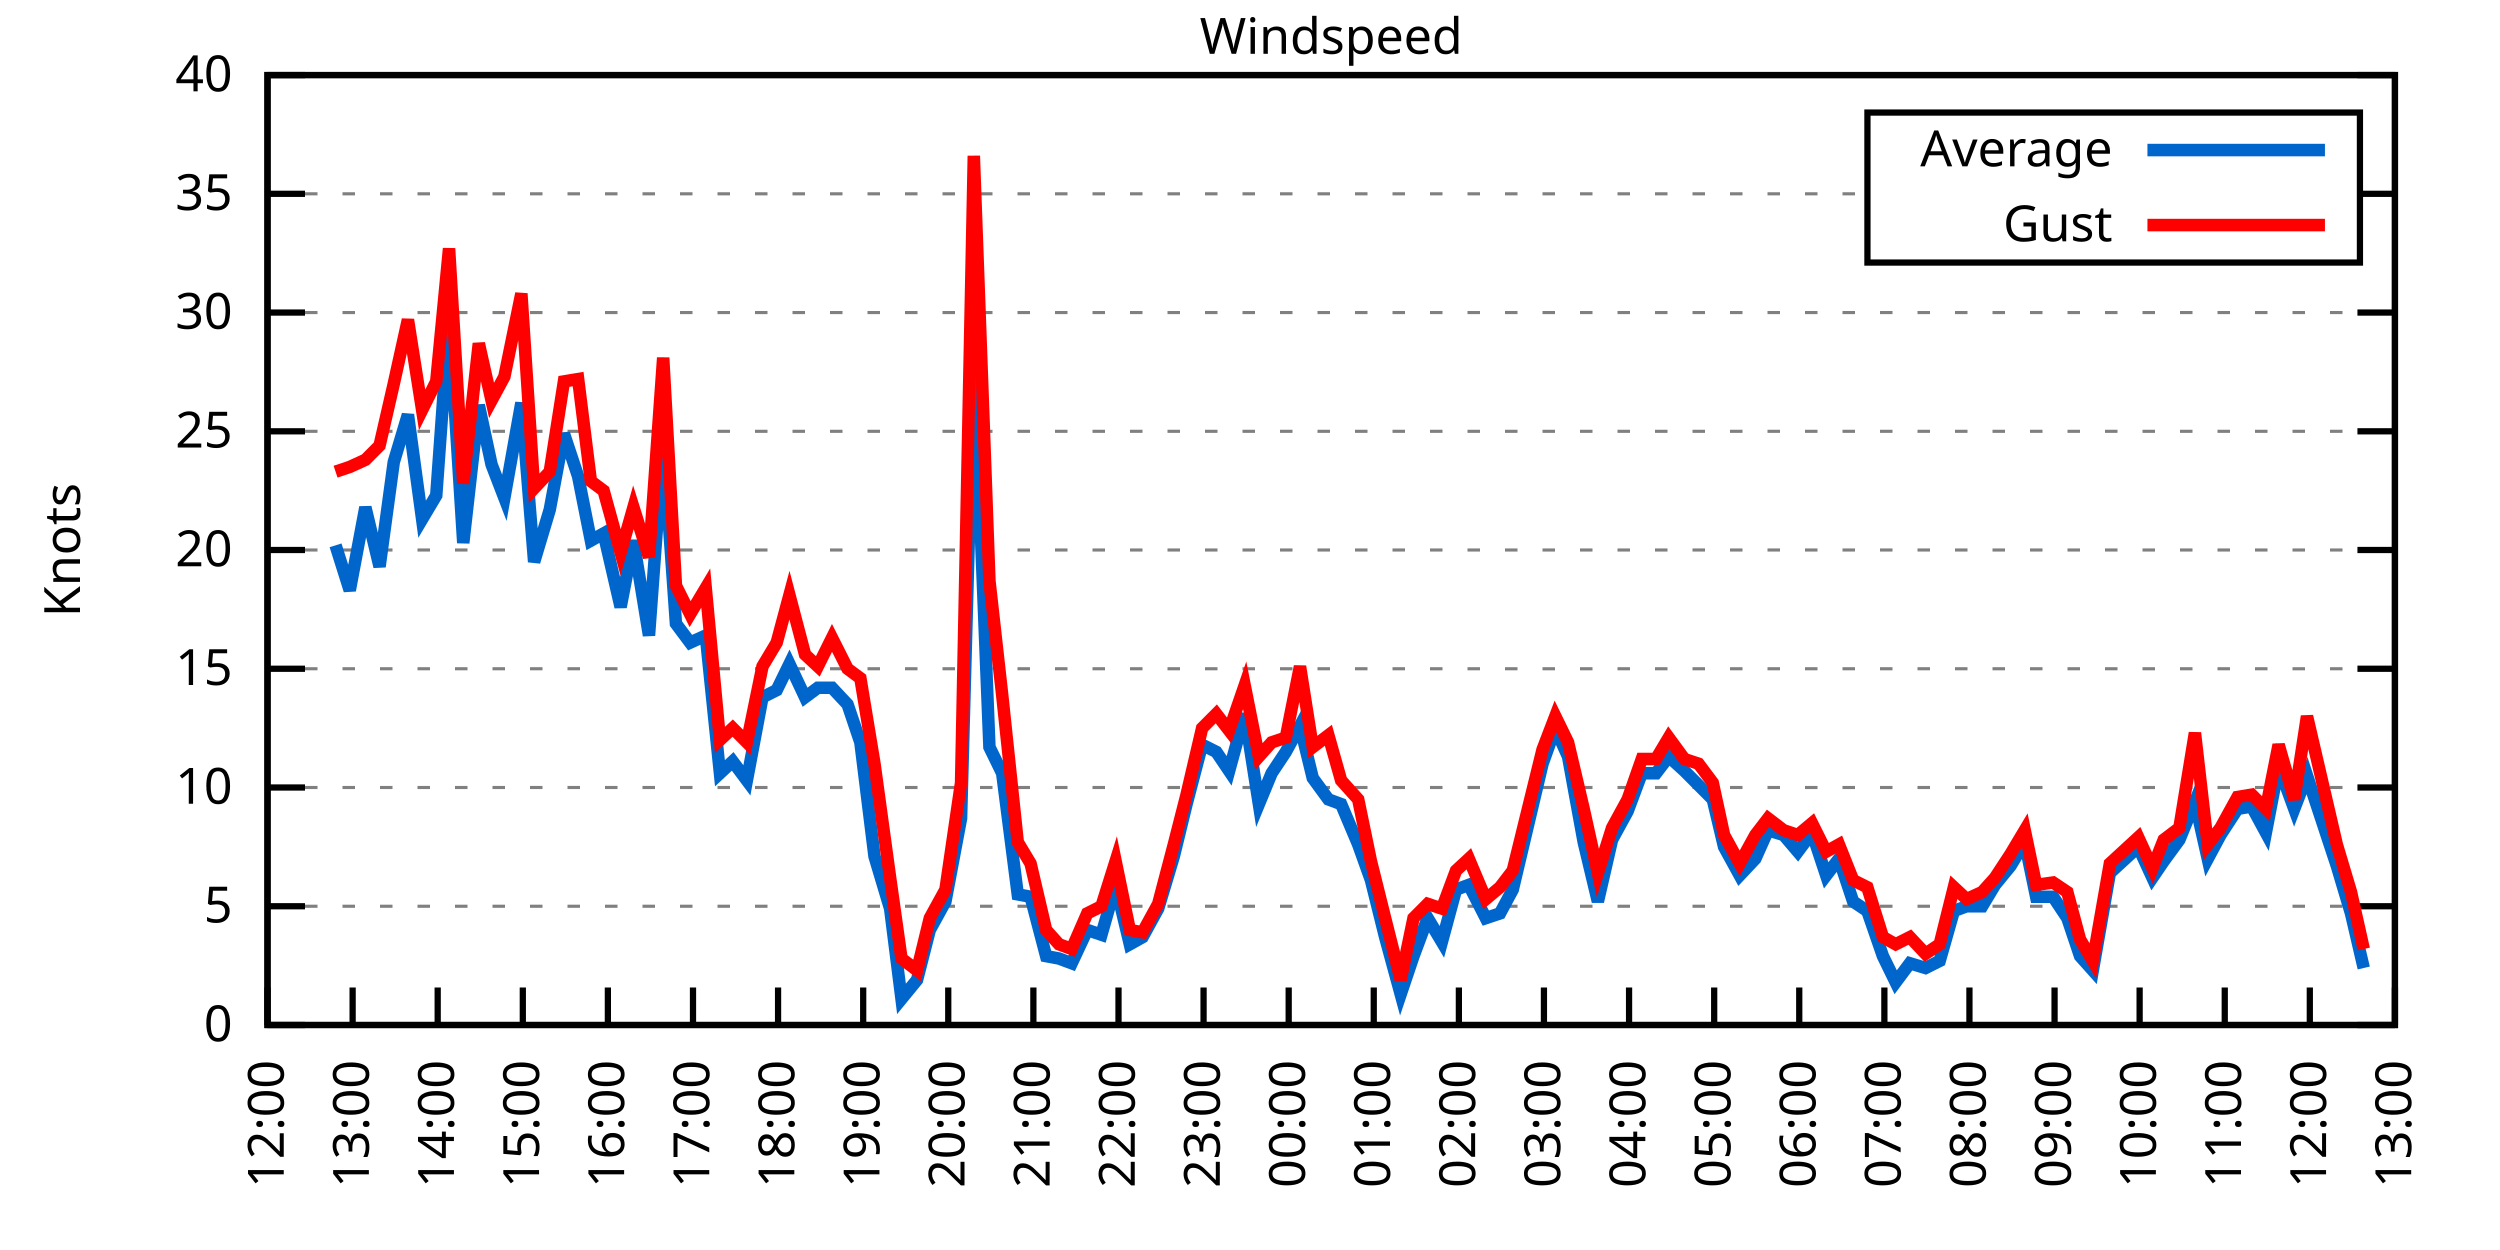
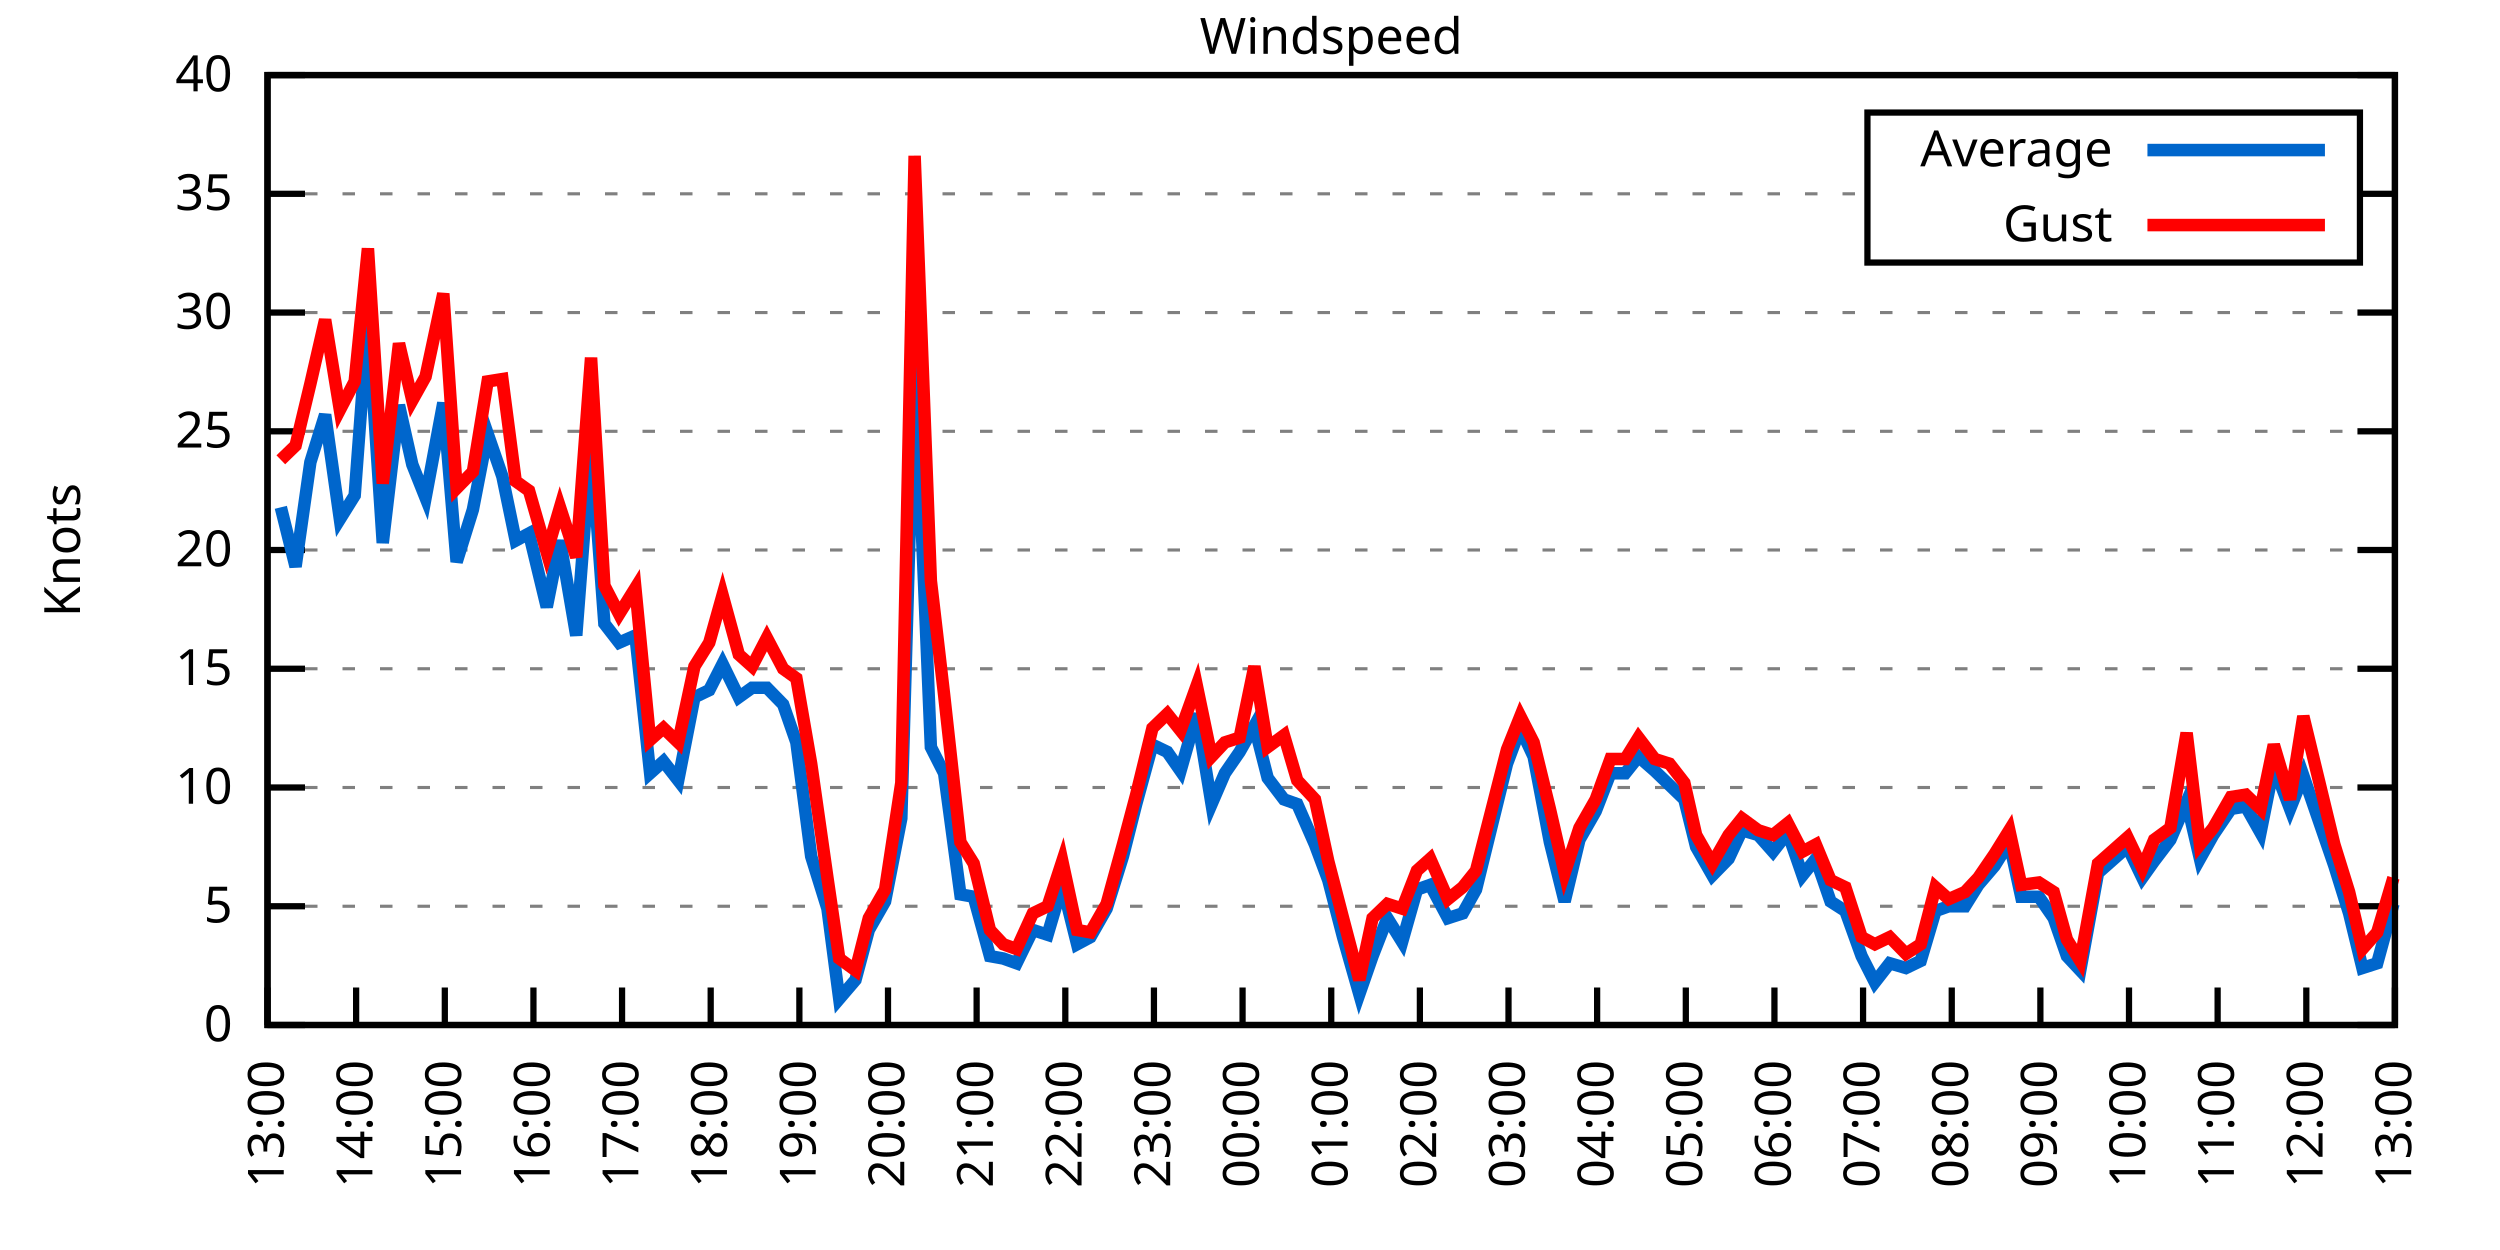
<svg xmlns="http://www.w3.org/2000/svg" xmlns:xlink="http://www.w3.org/1999/xlink" width="400" height="200" viewBox="0 0 400 200">
  <g id="gnuplot_canvas">
    <rect x="0" y="0" width="400" height="200" fill="none" />
    <defs>
      <circle id="gpDot" r="0.5" stroke-width="0.5" stroke="currentColor" />
      <path id="gpPt0" stroke-width="0.333" stroke="currentColor" d="M-1,0 h2 M0,-1 v2" />
      <path id="gpPt1" stroke-width="0.333" stroke="currentColor" d="M-1,-1 L1,1 M1,-1 L-1,1" />
      <path id="gpPt2" stroke-width="0.333" stroke="currentColor" d="M-1,0 L1,0 M0,-1 L0,1 M-1,-1 L1,1 M-1,1 L1,-1" />
      <rect id="gpPt3" stroke-width="0.333" stroke="currentColor" x="-1" y="-1" width="2" height="2" />
      <rect id="gpPt4" stroke-width="0.333" stroke="currentColor" fill="currentColor" x="-1" y="-1" width="2" height="2" />
      <circle id="gpPt5" stroke-width="0.333" stroke="currentColor" cx="0" cy="0" r="1" />
      <use xlink:href="#gpPt5" id="gpPt6" fill="currentColor" stroke="none" />
      <path id="gpPt7" stroke-width="0.333" stroke="currentColor" d="M0,-1.33 L-1.33,0.67 L1.33,0.67 z" />
      <use xlink:href="#gpPt7" id="gpPt8" fill="currentColor" stroke="none" />
      <use xlink:href="#gpPt7" id="gpPt9" stroke="currentColor" transform="rotate(180)" />
      <use xlink:href="#gpPt9" id="gpPt10" fill="currentColor" stroke="none" />
      <use xlink:href="#gpPt3" id="gpPt11" stroke="currentColor" transform="rotate(45)" />
      <use xlink:href="#gpPt11" id="gpPt12" fill="currentColor" stroke="none" />
      <path id="gpPt13" stroke-width="0.333" stroke="currentColor" d="M0,1.330 L1.265,0.411 L0.782,-1.067 L-0.782,-1.076 L-1.265,0.411 z" />
      <use xlink:href="#gpPt13" id="gpPt14" fill="currentColor" stroke="none" />
      <filter id="textbox" filterUnits="objectBoundingBox" x="0" y="0" height="1" width="1">
        <feFlood flood-color="white" flood-opacity="1" result="bgnd" />
        <feComposite in="SourceGraphic" in2="bgnd" operator="atop" />
      </filter>
      <filter id="greybox" filterUnits="objectBoundingBox" x="0" y="0" height="1" width="1">
        <feFlood flood-color="lightgrey" flood-opacity="1" result="grey" />
        <feComposite in="SourceGraphic" in2="grey" operator="atop" />
      </filter>
    </defs>
    <g fill="none" color="white" stroke="currentColor" stroke-width="1.00" stroke-linecap="butt" stroke-linejoin="miter">
</g>
    <g fill="none" color="black" stroke="currentColor" stroke-width="1.00" stroke-linecap="butt" stroke-linejoin="miter">
      <g stroke="none" shape-rendering="crispEdges">
        <polygon fill="rgb(255, 255, 255)" points="42.80,164.00 383.18,164.00 383.18,12.02 42.80,12.02 " />
      </g>
    </g>
    <g fill="none" color="black" stroke="currentColor" stroke-width="1.00" stroke-linecap="butt" stroke-linejoin="miter">
</g>
    <g fill="none" color="black" stroke="black" stroke-width="0.50" stroke-linecap="butt" stroke-linejoin="miter">
</g>
    <g fill="none" color="gray" stroke="currentColor" stroke-width="0.50" stroke-linecap="butt" stroke-linejoin="miter">
      <path stroke="gray" stroke-dasharray="2,4" class="gridline" d="M42.80,164.00 L383.19,164.00  " />
    </g>
    <g fill="none" color="gray" stroke="gray" stroke-width="1.00" stroke-linecap="butt" stroke-linejoin="miter">
</g>
    <g fill="none" color="black" stroke="currentColor" stroke-width="1.00" stroke-linecap="butt" stroke-linejoin="miter">
      <path stroke="black" d="M42.80,164.00 L48.80,164.00 M383.19,164.00 L377.19,164.00  " />
      <g transform="translate(37.20,166.60)" stroke="none" fill="black" font-family="Sans" font-size="8.00" text-anchor="end">
        <text>
          <tspan font-family="Sans"> 0</tspan>
        </text>
      </g>
    </g>
    <g fill="none" color="black" stroke="currentColor" stroke-width="1.00" stroke-linecap="butt" stroke-linejoin="miter">
</g>
    <g fill="none" color="black" stroke="black" stroke-width="0.50" stroke-linecap="butt" stroke-linejoin="miter">
</g>
    <g fill="none" color="gray" stroke="currentColor" stroke-width="0.50" stroke-linecap="butt" stroke-linejoin="miter">
      <path stroke="gray" stroke-dasharray="2,4" class="gridline" d="M42.80,145.00 L383.19,145.00  " />
    </g>
    <g fill="none" color="gray" stroke="gray" stroke-width="1.00" stroke-linecap="butt" stroke-linejoin="miter">
</g>
    <g fill="none" color="black" stroke="currentColor" stroke-width="1.00" stroke-linecap="butt" stroke-linejoin="miter">
      <path stroke="black" d="M42.80,145.00 L48.80,145.00 M383.19,145.00 L377.19,145.00  " />
      <g transform="translate(37.20,147.60)" stroke="none" fill="black" font-family="Sans" font-size="8.00" text-anchor="end">
        <text>
          <tspan font-family="Sans"> 5</tspan>
        </text>
      </g>
    </g>
    <g fill="none" color="black" stroke="currentColor" stroke-width="1.00" stroke-linecap="butt" stroke-linejoin="miter">
</g>
    <g fill="none" color="black" stroke="black" stroke-width="0.50" stroke-linecap="butt" stroke-linejoin="miter">
</g>
    <g fill="none" color="gray" stroke="currentColor" stroke-width="0.50" stroke-linecap="butt" stroke-linejoin="miter">
      <path stroke="gray" stroke-dasharray="2,4" class="gridline" d="M42.80,126.00 L383.19,126.00  " />
    </g>
    <g fill="none" color="gray" stroke="gray" stroke-width="1.00" stroke-linecap="butt" stroke-linejoin="miter">
</g>
    <g fill="none" color="black" stroke="currentColor" stroke-width="1.00" stroke-linecap="butt" stroke-linejoin="miter">
      <path stroke="black" d="M42.80,126.00 L48.80,126.00 M383.19,126.00 L377.19,126.00  " />
      <g transform="translate(37.20,128.60)" stroke="none" fill="black" font-family="Sans" font-size="8.00" text-anchor="end">
        <text>
          <tspan font-family="Sans"> 10</tspan>
        </text>
      </g>
    </g>
    <g fill="none" color="black" stroke="currentColor" stroke-width="1.00" stroke-linecap="butt" stroke-linejoin="miter">
</g>
    <g fill="none" color="black" stroke="black" stroke-width="0.50" stroke-linecap="butt" stroke-linejoin="miter">
</g>
    <g fill="none" color="gray" stroke="currentColor" stroke-width="0.50" stroke-linecap="butt" stroke-linejoin="miter">
      <path stroke="gray" stroke-dasharray="2,4" class="gridline" d="M42.80,107.00 L383.19,107.00  " />
    </g>
    <g fill="none" color="gray" stroke="gray" stroke-width="1.00" stroke-linecap="butt" stroke-linejoin="miter">
</g>
    <g fill="none" color="black" stroke="currentColor" stroke-width="1.00" stroke-linecap="butt" stroke-linejoin="miter">
      <path stroke="black" d="M42.80,107.00 L48.80,107.00 M383.19,107.00 L377.19,107.00  " />
      <g transform="translate(37.20,109.60)" stroke="none" fill="black" font-family="Sans" font-size="8.00" text-anchor="end">
        <text>
          <tspan font-family="Sans"> 15</tspan>
        </text>
      </g>
    </g>
    <g fill="none" color="black" stroke="currentColor" stroke-width="1.00" stroke-linecap="butt" stroke-linejoin="miter">
</g>
    <g fill="none" color="black" stroke="black" stroke-width="0.50" stroke-linecap="butt" stroke-linejoin="miter">
</g>
    <g fill="none" color="gray" stroke="currentColor" stroke-width="0.50" stroke-linecap="butt" stroke-linejoin="miter">
      <path stroke="gray" stroke-dasharray="2,4" class="gridline" d="M42.80,88.00 L383.19,88.00  " />
    </g>
    <g fill="none" color="gray" stroke="gray" stroke-width="1.00" stroke-linecap="butt" stroke-linejoin="miter">
</g>
    <g fill="none" color="black" stroke="currentColor" stroke-width="1.00" stroke-linecap="butt" stroke-linejoin="miter">
      <path stroke="black" d="M42.80,88.00 L48.80,88.00 M383.19,88.00 L377.19,88.00  " />
      <g transform="translate(37.20,90.60)" stroke="none" fill="black" font-family="Sans" font-size="8.00" text-anchor="end">
        <text>
          <tspan font-family="Sans"> 20</tspan>
        </text>
      </g>
    </g>
    <g fill="none" color="black" stroke="currentColor" stroke-width="1.00" stroke-linecap="butt" stroke-linejoin="miter">
</g>
    <g fill="none" color="black" stroke="black" stroke-width="0.50" stroke-linecap="butt" stroke-linejoin="miter">
</g>
    <g fill="none" color="gray" stroke="currentColor" stroke-width="0.50" stroke-linecap="butt" stroke-linejoin="miter">
      <path stroke="gray" stroke-dasharray="2,4" class="gridline" d="M42.80,69.01 L383.19,69.01  " />
    </g>
    <g fill="none" color="gray" stroke="gray" stroke-width="1.00" stroke-linecap="butt" stroke-linejoin="miter">
</g>
    <g fill="none" color="black" stroke="currentColor" stroke-width="1.00" stroke-linecap="butt" stroke-linejoin="miter">
      <path stroke="black" d="M42.80,69.01 L48.80,69.01 M383.19,69.01 L377.19,69.01  " />
      <g transform="translate(37.20,71.61)" stroke="none" fill="black" font-family="Sans" font-size="8.00" text-anchor="end">
        <text>
          <tspan font-family="Sans"> 25</tspan>
        </text>
      </g>
    </g>
    <g fill="none" color="black" stroke="currentColor" stroke-width="1.00" stroke-linecap="butt" stroke-linejoin="miter">
</g>
    <g fill="none" color="black" stroke="black" stroke-width="0.50" stroke-linecap="butt" stroke-linejoin="miter">
</g>
    <g fill="none" color="gray" stroke="currentColor" stroke-width="0.50" stroke-linecap="butt" stroke-linejoin="miter">
      <path stroke="gray" stroke-dasharray="2,4" class="gridline" d="M42.80,50.01 L383.19,50.01  " />
    </g>
    <g fill="none" color="gray" stroke="gray" stroke-width="1.00" stroke-linecap="butt" stroke-linejoin="miter">
</g>
    <g fill="none" color="black" stroke="currentColor" stroke-width="1.00" stroke-linecap="butt" stroke-linejoin="miter">
      <path stroke="black" d="M42.80,50.01 L48.80,50.01 M383.19,50.01 L377.19,50.01  " />
      <g transform="translate(37.20,52.61)" stroke="none" fill="black" font-family="Sans" font-size="8.00" text-anchor="end">
        <text>
          <tspan font-family="Sans"> 30</tspan>
        </text>
      </g>
    </g>
    <g fill="none" color="black" stroke="currentColor" stroke-width="1.00" stroke-linecap="butt" stroke-linejoin="miter">
</g>
    <g fill="none" color="black" stroke="black" stroke-width="0.50" stroke-linecap="butt" stroke-linejoin="miter">
</g>
    <g fill="none" color="gray" stroke="currentColor" stroke-width="0.50" stroke-linecap="butt" stroke-linejoin="miter">
      <path stroke="gray" stroke-dasharray="2,4" class="gridline" d="M42.80,31.01 L298.79,31.01 M377.59,31.01 L383.19,31.01  " />
    </g>
    <g fill="none" color="gray" stroke="gray" stroke-width="1.00" stroke-linecap="butt" stroke-linejoin="miter">
</g>
    <g fill="none" color="black" stroke="currentColor" stroke-width="1.00" stroke-linecap="butt" stroke-linejoin="miter">
      <path stroke="black" d="M42.80,31.01 L48.80,31.01 M383.19,31.01 L377.19,31.01  " />
      <g transform="translate(37.20,33.61)" stroke="none" fill="black" font-family="Sans" font-size="8.00" text-anchor="end">
        <text>
          <tspan font-family="Sans"> 35</tspan>
        </text>
      </g>
    </g>
    <g fill="none" color="black" stroke="currentColor" stroke-width="1.00" stroke-linecap="butt" stroke-linejoin="miter">
</g>
    <g fill="none" color="black" stroke="black" stroke-width="0.50" stroke-linecap="butt" stroke-linejoin="miter">
</g>
    <g fill="none" color="gray" stroke="currentColor" stroke-width="0.50" stroke-linecap="butt" stroke-linejoin="miter">
      <path stroke="gray" stroke-dasharray="2,4" class="gridline" d="M42.80,12.01 L383.19,12.01  " />
    </g>
    <g fill="none" color="gray" stroke="gray" stroke-width="1.00" stroke-linecap="butt" stroke-linejoin="miter">
</g>
    <g fill="none" color="black" stroke="currentColor" stroke-width="1.00" stroke-linecap="butt" stroke-linejoin="miter">
      <path stroke="black" d="M42.80,12.01 L48.80,12.01 M383.19,12.01 L377.19,12.01  " />
      <g transform="translate(37.20,14.61)" stroke="none" fill="black" font-family="Sans" font-size="8.00" text-anchor="end">
        <text>
          <tspan font-family="Sans"> 40</tspan>
        </text>
      </g>
    </g>
    <g fill="none" color="black" stroke="currentColor" stroke-width="1.00" stroke-linecap="butt" stroke-linejoin="miter">
      <path stroke="black" d="M42.80,164.00 L42.80,158.00  " />
      <g transform="translate(45.40,169.60) rotate(270.00)" stroke="none" fill="black" font-family="Sans" font-size="8.00" text-anchor="end">
        <text>
-           <tspan font-family="Sans">12:00</tspan>
-         </text>
-       </g>
-     </g>
-     <g fill="none" color="black" stroke="currentColor" stroke-width="1.00" stroke-linecap="butt" stroke-linejoin="miter">
-       <path stroke="black" d="M56.42,164.00 L56.42,158.00  " />
-       <g transform="translate(59.02,169.60) rotate(270.00)" stroke="none" fill="black" font-family="Sans" font-size="8.00" text-anchor="end">
-         <text>
          <tspan font-family="Sans">13:00</tspan>
        </text>
      </g>
    </g>
    <g fill="none" color="black" stroke="currentColor" stroke-width="1.00" stroke-linecap="butt" stroke-linejoin="miter">
-       <path stroke="black" d="M70.03,164.00 L70.03,158.00  " />
-       <g transform="translate(72.63,169.60) rotate(270.00)" stroke="none" fill="black" font-family="Sans" font-size="8.00" text-anchor="end">
+       <path stroke="black" d="M56.98,164.00 L56.98,158.00  " />
+       <g transform="translate(59.58,169.60) rotate(270.00)" stroke="none" fill="black" font-family="Sans" font-size="8.00" text-anchor="end">
        <text>
          <tspan font-family="Sans">14:00</tspan>
        </text>
      </g>
    </g>
    <g fill="none" color="black" stroke="currentColor" stroke-width="1.00" stroke-linecap="butt" stroke-linejoin="miter">
-       <path stroke="black" d="M83.65,164.00 L83.65,158.00  " />
-       <g transform="translate(86.25,169.60) rotate(270.00)" stroke="none" fill="black" font-family="Sans" font-size="8.00" text-anchor="end">
+       <path stroke="black" d="M71.17,164.00 L71.17,158.00  " />
+       <g transform="translate(73.77,169.60) rotate(270.00)" stroke="none" fill="black" font-family="Sans" font-size="8.00" text-anchor="end">
        <text>
          <tspan font-family="Sans">15:00</tspan>
        </text>
      </g>
    </g>
    <g fill="none" color="black" stroke="currentColor" stroke-width="1.00" stroke-linecap="butt" stroke-linejoin="miter">
-       <path stroke="black" d="M97.26,164.00 L97.26,158.00  " />
-       <g transform="translate(99.86,169.60) rotate(270.00)" stroke="none" fill="black" font-family="Sans" font-size="8.00" text-anchor="end">
+       <path stroke="black" d="M85.35,164.00 L85.35,158.00  " />
+       <g transform="translate(87.95,169.60) rotate(270.00)" stroke="none" fill="black" font-family="Sans" font-size="8.00" text-anchor="end">
        <text>
          <tspan font-family="Sans">16:00</tspan>
        </text>
      </g>
    </g>
    <g fill="none" color="black" stroke="currentColor" stroke-width="1.00" stroke-linecap="butt" stroke-linejoin="miter">
-       <path stroke="black" d="M110.88,164.00 L110.88,158.00  " />
-       <g transform="translate(113.48,169.60) rotate(270.00)" stroke="none" fill="black" font-family="Sans" font-size="8.00" text-anchor="end">
+       <path stroke="black" d="M99.53,164.00 L99.53,158.00  " />
+       <g transform="translate(102.13,169.60) rotate(270.00)" stroke="none" fill="black" font-family="Sans" font-size="8.00" text-anchor="end">
        <text>
          <tspan font-family="Sans">17:00</tspan>
        </text>
      </g>
    </g>
    <g fill="none" color="black" stroke="currentColor" stroke-width="1.00" stroke-linecap="butt" stroke-linejoin="miter">
-       <path stroke="black" d="M124.49,164.00 L124.49,158.00  " />
-       <g transform="translate(127.09,169.60) rotate(270.00)" stroke="none" fill="black" font-family="Sans" font-size="8.00" text-anchor="end">
+       <path stroke="black" d="M113.71,164.00 L113.71,158.00  " />
+       <g transform="translate(116.31,169.60) rotate(270.00)" stroke="none" fill="black" font-family="Sans" font-size="8.00" text-anchor="end">
        <text>
          <tspan font-family="Sans">18:00</tspan>
        </text>
      </g>
    </g>
    <g fill="none" color="black" stroke="currentColor" stroke-width="1.00" stroke-linecap="butt" stroke-linejoin="miter">
-       <path stroke="black" d="M138.11,164.00 L138.11,158.00  " />
-       <g transform="translate(140.71,169.60) rotate(270.00)" stroke="none" fill="black" font-family="Sans" font-size="8.00" text-anchor="end">
+       <path stroke="black" d="M127.90,164.00 L127.90,158.00  " />
+       <g transform="translate(130.50,169.60) rotate(270.00)" stroke="none" fill="black" font-family="Sans" font-size="8.00" text-anchor="end">
        <text>
          <tspan font-family="Sans">19:00</tspan>
        </text>
      </g>
    </g>
    <g fill="none" color="black" stroke="currentColor" stroke-width="1.00" stroke-linecap="butt" stroke-linejoin="miter">
-       <path stroke="black" d="M151.72,164.00 L151.72,158.00  " />
-       <g transform="translate(154.32,169.60) rotate(270.00)" stroke="none" fill="black" font-family="Sans" font-size="8.00" text-anchor="end">
+       <path stroke="black" d="M142.08,164.00 L142.08,158.00  " />
+       <g transform="translate(144.68,169.60) rotate(270.00)" stroke="none" fill="black" font-family="Sans" font-size="8.00" text-anchor="end">
        <text>
          <tspan font-family="Sans">20:00</tspan>
        </text>
      </g>
    </g>
    <g fill="none" color="black" stroke="currentColor" stroke-width="1.00" stroke-linecap="butt" stroke-linejoin="miter">
-       <path stroke="black" d="M165.34,164.00 L165.34,158.00  " />
-       <g transform="translate(167.94,169.60) rotate(270.00)" stroke="none" fill="black" font-family="Sans" font-size="8.00" text-anchor="end">
+       <path stroke="black" d="M156.26,164.00 L156.26,158.00  " />
+       <g transform="translate(158.86,169.60) rotate(270.00)" stroke="none" fill="black" font-family="Sans" font-size="8.00" text-anchor="end">
        <text>
          <tspan font-family="Sans">21:00</tspan>
        </text>
      </g>
    </g>
    <g fill="none" color="black" stroke="currentColor" stroke-width="1.00" stroke-linecap="butt" stroke-linejoin="miter">
-       <path stroke="black" d="M178.96,164.00 L178.96,158.00  " />
-       <g transform="translate(181.56,169.60) rotate(270.00)" stroke="none" fill="black" font-family="Sans" font-size="8.00" text-anchor="end">
+       <path stroke="black" d="M170.45,164.00 L170.45,158.00  " />
+       <g transform="translate(173.05,169.60) rotate(270.00)" stroke="none" fill="black" font-family="Sans" font-size="8.00" text-anchor="end">
        <text>
          <tspan font-family="Sans">22:00</tspan>
        </text>
      </g>
    </g>
    <g fill="none" color="black" stroke="currentColor" stroke-width="1.00" stroke-linecap="butt" stroke-linejoin="miter">
-       <path stroke="black" d="M192.57,164.00 L192.57,158.00  " />
-       <g transform="translate(195.17,169.60) rotate(270.00)" stroke="none" fill="black" font-family="Sans" font-size="8.00" text-anchor="end">
+       <path stroke="black" d="M184.63,164.00 L184.63,158.00  " />
+       <g transform="translate(187.23,169.60) rotate(270.00)" stroke="none" fill="black" font-family="Sans" font-size="8.00" text-anchor="end">
        <text>
          <tspan font-family="Sans">23:00</tspan>
        </text>
      </g>
    </g>
    <g fill="none" color="black" stroke="currentColor" stroke-width="1.00" stroke-linecap="butt" stroke-linejoin="miter">
-       <path stroke="black" d="M206.19,164.00 L206.19,158.00  " />
-       <g transform="translate(208.79,169.60) rotate(270.00)" stroke="none" fill="black" font-family="Sans" font-size="8.00" text-anchor="end">
+       <path stroke="black" d="M198.81,164.00 L198.81,158.00  " />
+       <g transform="translate(201.41,169.60) rotate(270.00)" stroke="none" fill="black" font-family="Sans" font-size="8.00" text-anchor="end">
        <text>
          <tspan font-family="Sans">00:00</tspan>
        </text>
      </g>
    </g>
    <g fill="none" color="black" stroke="currentColor" stroke-width="1.00" stroke-linecap="butt" stroke-linejoin="miter">
-       <path stroke="black" d="M219.80,164.00 L219.80,158.00  " />
-       <g transform="translate(222.40,169.60) rotate(270.00)" stroke="none" fill="black" font-family="Sans" font-size="8.00" text-anchor="end">
+       <path stroke="black" d="M213.00,164.00 L213.00,158.00  " />
+       <g transform="translate(215.60,169.60) rotate(270.00)" stroke="none" fill="black" font-family="Sans" font-size="8.00" text-anchor="end">
        <text>
          <tspan font-family="Sans">01:00</tspan>
        </text>
      </g>
    </g>
    <g fill="none" color="black" stroke="currentColor" stroke-width="1.00" stroke-linecap="butt" stroke-linejoin="miter">
-       <path stroke="black" d="M233.42,164.00 L233.42,158.00  " />
-       <g transform="translate(236.02,169.60) rotate(270.00)" stroke="none" fill="black" font-family="Sans" font-size="8.00" text-anchor="end">
+       <path stroke="black" d="M227.18,164.00 L227.18,158.00  " />
+       <g transform="translate(229.78,169.60) rotate(270.00)" stroke="none" fill="black" font-family="Sans" font-size="8.00" text-anchor="end">
        <text>
          <tspan font-family="Sans">02:00</tspan>
        </text>
      </g>
    </g>
    <g fill="none" color="black" stroke="currentColor" stroke-width="1.00" stroke-linecap="butt" stroke-linejoin="miter">
-       <path stroke="black" d="M247.03,164.00 L247.03,158.00  " />
-       <g transform="translate(249.63,169.60) rotate(270.00)" stroke="none" fill="black" font-family="Sans" font-size="8.00" text-anchor="end">
+       <path stroke="black" d="M241.36,164.00 L241.36,158.00  " />
+       <g transform="translate(243.96,169.60) rotate(270.00)" stroke="none" fill="black" font-family="Sans" font-size="8.00" text-anchor="end">
        <text>
          <tspan font-family="Sans">03:00</tspan>
        </text>
      </g>
    </g>
    <g fill="none" color="black" stroke="currentColor" stroke-width="1.00" stroke-linecap="butt" stroke-linejoin="miter">
-       <path stroke="black" d="M260.65,164.00 L260.65,158.00  " />
-       <g transform="translate(263.25,169.60) rotate(270.00)" stroke="none" fill="black" font-family="Sans" font-size="8.00" text-anchor="end">
+       <path stroke="black" d="M255.54,164.00 L255.54,158.00  " />
+       <g transform="translate(258.14,169.60) rotate(270.00)" stroke="none" fill="black" font-family="Sans" font-size="8.00" text-anchor="end">
        <text>
          <tspan font-family="Sans">04:00</tspan>
        </text>
      </g>
    </g>
    <g fill="none" color="black" stroke="currentColor" stroke-width="1.00" stroke-linecap="butt" stroke-linejoin="miter">
-       <path stroke="black" d="M274.27,164.00 L274.27,158.00  " />
-       <g transform="translate(276.87,169.60) rotate(270.00)" stroke="none" fill="black" font-family="Sans" font-size="8.00" text-anchor="end">
+       <path stroke="black" d="M269.73,164.00 L269.73,158.00  " />
+       <g transform="translate(272.33,169.60) rotate(270.00)" stroke="none" fill="black" font-family="Sans" font-size="8.00" text-anchor="end">
        <text>
          <tspan font-family="Sans">05:00</tspan>
        </text>
      </g>
    </g>
    <g fill="none" color="black" stroke="currentColor" stroke-width="1.00" stroke-linecap="butt" stroke-linejoin="miter">
-       <path stroke="black" d="M287.88,164.00 L287.88,158.00  " />
-       <g transform="translate(290.48,169.60) rotate(270.00)" stroke="none" fill="black" font-family="Sans" font-size="8.00" text-anchor="end">
+       <path stroke="black" d="M283.91,164.00 L283.91,158.00  " />
+       <g transform="translate(286.51,169.60) rotate(270.00)" stroke="none" fill="black" font-family="Sans" font-size="8.00" text-anchor="end">
        <text>
          <tspan font-family="Sans">06:00</tspan>
        </text>
      </g>
    </g>
    <g fill="none" color="black" stroke="currentColor" stroke-width="1.00" stroke-linecap="butt" stroke-linejoin="miter">
-       <path stroke="black" d="M301.50,164.00 L301.50,158.00  " />
-       <g transform="translate(304.10,169.60) rotate(270.00)" stroke="none" fill="black" font-family="Sans" font-size="8.00" text-anchor="end">
+       <path stroke="black" d="M298.09,164.00 L298.09,158.00  " />
+       <g transform="translate(300.69,169.60) rotate(270.00)" stroke="none" fill="black" font-family="Sans" font-size="8.00" text-anchor="end">
        <text>
          <tspan font-family="Sans">07:00</tspan>
        </text>
      </g>
    </g>
    <g fill="none" color="black" stroke="currentColor" stroke-width="1.00" stroke-linecap="butt" stroke-linejoin="miter">
-       <path stroke="black" d="M315.11,164.00 L315.11,158.00  " />
-       <g transform="translate(317.71,169.60) rotate(270.00)" stroke="none" fill="black" font-family="Sans" font-size="8.00" text-anchor="end">
+       <path stroke="black" d="M312.28,164.00 L312.28,158.00  " />
+       <g transform="translate(314.88,169.60) rotate(270.00)" stroke="none" fill="black" font-family="Sans" font-size="8.00" text-anchor="end">
        <text>
          <tspan font-family="Sans">08:00</tspan>
        </text>
      </g>
    </g>
    <g fill="none" color="black" stroke="currentColor" stroke-width="1.00" stroke-linecap="butt" stroke-linejoin="miter">
-       <path stroke="black" d="M328.73,164.00 L328.73,158.00  " />
-       <g transform="translate(331.33,169.60) rotate(270.00)" stroke="none" fill="black" font-family="Sans" font-size="8.00" text-anchor="end">
+       <path stroke="black" d="M326.46,164.00 L326.46,158.00  " />
+       <g transform="translate(329.06,169.60) rotate(270.00)" stroke="none" fill="black" font-family="Sans" font-size="8.00" text-anchor="end">
        <text>
          <tspan font-family="Sans">09:00</tspan>
        </text>
      </g>
    </g>
    <g fill="none" color="black" stroke="currentColor" stroke-width="1.00" stroke-linecap="butt" stroke-linejoin="miter">
-       <path stroke="black" d="M342.34,164.00 L342.34,158.00  " />
-       <g transform="translate(344.94,169.60) rotate(270.00)" stroke="none" fill="black" font-family="Sans" font-size="8.00" text-anchor="end">
+       <path stroke="black" d="M340.64,164.00 L340.64,158.00  " />
+       <g transform="translate(343.24,169.60) rotate(270.00)" stroke="none" fill="black" font-family="Sans" font-size="8.00" text-anchor="end">
        <text>
          <tspan font-family="Sans">10:00</tspan>
        </text>
      </g>
    </g>
    <g fill="none" color="black" stroke="currentColor" stroke-width="1.00" stroke-linecap="butt" stroke-linejoin="miter">
-       <path stroke="black" d="M355.96,164.00 L355.96,158.00  " />
-       <g transform="translate(358.56,169.60) rotate(270.00)" stroke="none" fill="black" font-family="Sans" font-size="8.00" text-anchor="end">
+       <path stroke="black" d="M354.82,164.00 L354.82,158.00  " />
+       <g transform="translate(357.42,169.60) rotate(270.00)" stroke="none" fill="black" font-family="Sans" font-size="8.00" text-anchor="end">
        <text>
          <tspan font-family="Sans">11:00</tspan>
        </text>
      </g>
    </g>
    <g fill="none" color="black" stroke="currentColor" stroke-width="1.00" stroke-linecap="butt" stroke-linejoin="miter">
-       <path stroke="black" d="M369.57,164.00 L369.57,158.00  " />
-       <g transform="translate(372.17,169.60) rotate(270.00)" stroke="none" fill="black" font-family="Sans" font-size="8.00" text-anchor="end">
+       <path stroke="black" d="M369.01,164.00 L369.01,158.00  " />
+       <g transform="translate(371.61,169.60) rotate(270.00)" stroke="none" fill="black" font-family="Sans" font-size="8.00" text-anchor="end">
        <text>
          <tspan font-family="Sans">12:00</tspan>
        </text>
      </g>
    </g>
    <g fill="none" color="black" stroke="currentColor" stroke-width="1.00" stroke-linecap="butt" stroke-linejoin="miter">
      <path stroke="black" d="M383.19,164.00 L383.19,158.00  " />
      <g transform="translate(385.79,169.60) rotate(270.00)" stroke="none" fill="black" font-family="Sans" font-size="8.00" text-anchor="end">
        <text>
          <tspan font-family="Sans">13:00</tspan>
        </text>
      </g>
    </g>
    <g fill="none" color="black" stroke="currentColor" stroke-width="1.00" stroke-linecap="butt" stroke-linejoin="miter">
</g>
    <g fill="none" color="black" stroke="currentColor" stroke-width="1.00" stroke-linecap="butt" stroke-linejoin="miter">
      <path stroke="black" d="M42.80,12.01 L42.80,164.00 L383.19,164.00 L383.19,12.01 L42.80,12.01 Z  " />
    </g>
    <g fill="none" color="black" stroke="currentColor" stroke-width="1.00" stroke-linecap="butt" stroke-linejoin="miter">
</g>
    <g fill="none" color="black" stroke="currentColor" stroke-width="1.00" stroke-linecap="butt" stroke-linejoin="miter">
      <path stroke="black" d="M298.79,42.01 L298.79,18.01 L377.59,18.01 L377.59,42.01 L298.79,42.01 Z  " />
    </g>
    <g id="Windspeed_plot_1">
      <g fill="none" color="white" stroke="black" stroke-width="2.00" stroke-linecap="butt" stroke-linejoin="miter">
</g>
      <g fill="none" color="black" stroke="currentColor" stroke-width="2.00" stroke-linecap="butt" stroke-linejoin="miter">
        <g transform="translate(337.99,26.61)" stroke="none" fill="black" font-family="Sans" font-size="8.00" text-anchor="end">
          <text>
            <tspan font-family="Sans">Average</tspan>
          </text>
        </g>
      </g>
      <g fill="none" color="black" stroke="currentColor" stroke-width="2.00" stroke-linecap="butt" stroke-linejoin="miter">
-         <path stroke="rgb(  0, 102, 204)" d="M343.59,24.01 L371.99,24.01 M53.69,87.25 L55.96,94.46 L58.46,81.17 L60.73,90.66 L63.00,73.95 L65.27,66.35   L67.54,83.07 L69.80,79.27 L71.85,50.77 L74.12,86.87 L76.61,64.83 L78.65,74.33 L80.70,79.65 L83.42,64.45   L85.46,89.90 L87.96,81.55 L90.23,69.39 L92.50,76.23 L94.54,86.49 L96.58,85.35 L99.30,97.12 L101.35,86.49   L103.84,101.68 L106.11,70.91 L108.15,99.78 L110.42,102.82 L112.92,101.68 L115.19,123.72 L117.23,121.82 L119.50,124.86   L122.00,111.56 L124.27,110.42 L126.31,106.24 L128.81,111.56 L130.85,110.04 L133.12,110.04 L135.61,112.70 L137.66,118.78   L139.92,137.02 L142.42,145.38 L144.24,159.82 L146.73,156.78 L148.77,148.80 L151.27,144.24 L153.77,130.94 L155.81,57.23   L158.31,119.54 L160.35,123.72 L162.84,143.10 L164.89,143.48 L167.38,152.98 L169.43,153.36 L171.47,154.12 L173.96,148.80   L176.23,149.56 L178.50,141.58 L180.77,151.08 L182.81,149.94 L185.31,145.38 L187.81,137.02 L189.85,128.66 L192.34,119.16   L194.61,120.30 L196.66,123.34 L199.15,114.22 L201.42,128.66 L203.46,123.72 L205.73,120.30 L208.00,116.12 L210.04,124.48   L212.54,127.90 L214.58,128.66 L217.31,135.12 L219.35,140.82 L221.62,149.94 L224.11,159.06 L226.16,152.98 L228.43,146.90   L230.70,150.70 L232.96,142.34 L235.01,141.58 L237.73,146.90 L240.00,146.14 L242.04,142.34 L246.81,122.20 L248.85,116.50   L250.89,121.06 L253.39,134.74 L255.66,144.24 L257.93,134.36 L260.42,129.80 L262.69,123.72 L264.96,123.72 L267.00,121.06   L269.50,123.34 L271.77,125.62 L274.04,127.90 L275.85,135.50 L278.35,140.06 L280.85,137.40 L282.89,132.84 L285.38,133.60   L287.65,136.26 L289.92,133.22 L292.19,140.06 L294.23,137.40 L296.50,144.24 L298.77,145.76 L301.27,152.98 L303.31,157.16   L305.58,154.12 L308.08,154.88 L310.35,153.74 L312.62,145.76 L314.66,145.00 L317.15,145.00 L319.20,141.58 L321.69,138.54   L323.96,134.74 L325.78,143.48 L328.50,143.48 L330.77,146.90 L332.81,152.98 L334.85,155.26 L337.58,139.68 L342.12,135.50   L344.39,140.44 L346.20,137.78 L348.70,134.36 L351.19,128.28 L353.24,137.40 L355.28,133.60 L358.00,129.42 L360.27,129.04   L362.54,133.22 L364.58,122.58 L367.08,129.42 L369.12,124.10 L373.89,138.54 L376.16,146.14 L378.20,154.88  " />
+         <path stroke="rgb(  0, 102, 204)" d="M343.59,24.01 L371.99,24.01 M44.93,81.17 L47.29,90.66 L49.66,73.95 L52.02,66.35 L54.38,83.07 L56.75,79.27   L58.87,50.77 L61.24,86.87 L63.84,64.83 L65.97,74.33 L68.09,79.65 L70.93,64.45 L73.06,89.90 L75.66,81.55   L78.02,69.39 L80.38,76.23 L82.51,86.49 L84.64,85.35 L87.48,97.12 L89.60,86.49 L92.20,101.68 L94.57,70.91   L96.70,99.78 L99.06,102.82 L101.66,101.68 L104.02,123.72 L106.15,121.82 L108.51,124.86 L111.11,111.56 L113.48,110.42   L115.61,106.24 L118.21,111.56 L120.33,110.04 L122.70,110.04 L125.30,112.70 L127.42,118.78 L129.79,137.02 L132.39,145.38   L134.28,159.82 L136.88,156.78 L139.01,148.80 L141.61,144.24 L144.21,130.94 L146.34,57.23 L148.94,119.54 L151.06,123.72   L153.66,143.10 L155.79,143.48 L158.39,152.98 L160.52,153.36 L162.65,154.12 L165.25,148.80 L167.61,149.56 L169.97,141.58   L172.34,151.08 L174.46,149.94 L177.06,145.38 L179.67,137.02 L181.79,128.66 L184.39,119.16 L186.76,120.30 L188.88,123.34   L191.48,114.22 L193.85,128.66 L195.98,123.72 L198.34,120.30 L200.70,116.12 L202.83,124.48 L205.43,127.90 L207.56,128.66   L210.39,135.12 L212.52,140.82 L214.89,149.94 L217.49,159.06 L219.61,152.98 L221.98,146.90 L224.34,150.70 L226.71,142.34   L228.83,141.58 L231.67,146.90 L234.03,146.14 L236.16,142.34 L241.12,122.20 L243.25,116.50 L245.38,121.06 L247.98,134.74   L250.34,144.24 L252.71,134.36 L255.31,129.80 L257.67,123.72 L260.04,123.72 L262.16,121.06 L264.76,123.34 L267.13,125.62   L269.49,127.90 L271.38,135.50 L273.98,140.06 L276.58,137.40 L278.71,132.84 L281.31,133.60 L283.67,136.26 L286.04,133.22   L288.40,140.06 L290.53,137.40 L292.89,144.24 L295.26,145.76 L297.86,152.98 L299.98,157.16 L302.35,154.12 L304.95,154.88   L307.31,153.74 L309.68,145.76 L311.80,145.00 L314.40,145.00 L316.53,141.58 L319.13,138.54 L321.49,134.74 L323.39,143.48   L326.22,143.48 L328.59,146.90 L330.71,152.98 L332.84,155.26 L335.68,139.68 L340.40,135.50 L342.77,140.44 L344.66,137.78   L347.26,134.36 L349.86,128.28 L351.99,137.40 L354.12,133.60 L356.95,129.42 L359.32,129.04 L361.68,133.22 L363.81,122.58   L366.41,129.42 L368.53,124.10 L373.50,138.54 L375.86,146.14 L377.99,154.88 L380.35,154.12 L382.95,144.62  " />
      </g>
    </g>
    <g id="Windspeed_plot_2">
      <g fill="none" color="black" stroke="currentColor" stroke-width="2.00" stroke-linecap="butt" stroke-linejoin="miter">
        <g transform="translate(337.99,38.61)" stroke="none" fill="black" font-family="Sans" font-size="8.00" text-anchor="end">
          <text>
            <tspan font-family="Sans">Gust</tspan>
          </text>
        </g>
      </g>
      <g fill="none" color="black" stroke="currentColor" stroke-width="2.00" stroke-linecap="butt" stroke-linejoin="miter">
-         <path stroke="rgb(255,   0,   0)" d="M343.59,36.01 L371.99,36.01 M53.69,75.47 L55.96,74.71 L58.46,73.57 L60.73,71.29 L63.00,61.41 L65.27,51.15   L67.54,65.59 L69.80,61.03 L71.85,39.75 L74.12,77.37 L76.61,54.95 L78.65,64.07 L80.70,60.27 L83.42,46.97   L85.46,78.13 L87.96,75.47 L90.23,61.03 L92.50,60.65 L94.54,76.99 L96.58,78.51 L99.30,88.38 L101.35,81.17   L103.84,89.14 L106.11,57.23 L108.15,93.70 L110.42,98.26 L112.92,94.08 L115.19,118.40 L117.23,116.50 L119.50,118.78   L122.00,106.62 L124.27,102.82 L126.31,95.22 L128.81,104.72 L130.85,106.62 L133.12,102.06 L135.61,107.00 L137.66,108.52   L139.92,122.20 L142.42,140.44 L144.24,153.36 L146.73,155.26 L148.77,146.90 L151.27,142.34 L153.77,125.24 L155.81,24.93   L158.31,92.94 L160.35,111.18 L162.84,134.74 L164.89,138.16 L167.38,148.80 L169.43,151.08 L171.47,151.84 L173.96,146.14   L176.23,145.00 L178.50,137.78 L180.77,148.80 L182.81,149.18 L185.31,144.62 L187.81,135.12 L189.85,127.14 L192.34,116.50   L194.61,114.22 L196.66,116.88 L199.15,109.66 L201.42,121.06 L203.46,118.78 L205.73,118.02 L208.00,106.62 L210.04,119.54   L212.54,117.64 L214.58,124.86 L217.31,127.90 L219.35,137.78 L221.62,146.90 L224.11,156.78 L226.16,146.90 L228.43,144.62   L230.70,145.38 L232.96,139.30 L235.01,137.40 L237.73,143.86 L240.00,141.96 L242.04,139.30 L246.81,119.92 L248.85,114.60   L250.89,118.78 L253.39,129.42 L255.66,139.68 L257.93,132.46 L260.42,127.90 L262.69,121.44 L264.96,121.44 L267.00,118.02   L269.50,121.44 L271.77,122.20 L274.04,125.24 L275.85,133.60 L278.35,138.16 L280.85,133.60 L282.89,130.94 L285.38,132.84   L287.65,133.60 L289.92,131.70 L292.19,136.26 L294.23,135.12 L296.50,140.82 L298.77,141.96 L301.27,149.94 L303.31,151.08   L305.58,149.94 L308.08,152.60 L310.35,151.08 L312.62,141.96 L314.66,143.86 L317.15,142.72 L319.20,140.44 L321.69,136.64   L323.96,132.84 L325.78,141.58 L328.50,141.20 L330.77,142.72 L332.81,150.32 L334.85,153.74 L337.58,138.16 L342.12,133.98   L344.39,138.92 L346.20,134.36 L348.70,132.46 L351.19,117.26 L353.24,135.12 L355.28,132.46 L358.00,127.52 L360.27,127.14   L362.54,129.42 L364.58,119.16 L367.08,127.90 L369.12,114.60 L373.89,135.12 L376.16,142.72 L378.20,151.84  " />
+         <path stroke="rgb(255,   0,   0)" d="M343.59,36.01 L371.99,36.01 M44.93,73.57 L47.29,71.29 L49.66,61.41 L52.02,51.15 L54.38,65.59 L56.75,61.03   L58.87,39.75 L61.24,77.37 L63.84,54.95 L65.97,64.07 L68.09,60.27 L70.93,46.97 L73.06,78.13 L75.66,75.47   L78.02,61.03 L80.38,60.65 L82.51,76.99 L84.64,78.51 L87.48,88.38 L89.60,81.17 L92.20,89.14 L94.57,57.23   L96.70,93.70 L99.06,98.26 L101.66,94.08 L104.02,118.40 L106.15,116.50 L108.51,118.78 L111.11,106.62 L113.48,102.82   L115.61,95.22 L118.21,104.72 L120.33,106.62 L122.70,102.06 L125.30,107.00 L127.42,108.52 L129.79,122.20 L132.39,140.44   L134.28,153.36 L136.88,155.26 L139.01,146.90 L141.61,142.34 L144.21,125.24 L146.34,24.93 L148.94,92.94 L151.06,111.18   L153.66,134.74 L155.79,138.16 L158.39,148.80 L160.52,151.08 L162.65,151.84 L165.25,146.14 L167.61,145.00 L169.97,137.78   L172.34,148.80 L174.46,149.18 L177.06,144.62 L179.67,135.12 L181.79,127.14 L184.39,116.50 L186.76,114.22 L188.88,116.88   L191.48,109.66 L193.85,121.06 L195.98,118.78 L198.34,118.02 L200.70,106.62 L202.83,119.54 L205.43,117.64 L207.56,124.86   L210.39,127.90 L212.52,137.78 L214.89,146.90 L217.49,156.78 L219.61,146.90 L221.98,144.62 L224.34,145.38 L226.71,139.30   L228.83,137.40 L231.67,143.86 L234.03,141.96 L236.16,139.30 L241.12,119.92 L243.25,114.60 L245.38,118.78 L247.98,129.42   L250.34,139.68 L252.71,132.46 L255.31,127.90 L257.67,121.44 L260.04,121.44 L262.16,118.02 L264.76,121.44 L267.13,122.20   L269.49,125.24 L271.38,133.60 L273.98,138.16 L276.58,133.60 L278.71,130.94 L281.31,132.84 L283.67,133.60 L286.04,131.70   L288.40,136.26 L290.53,135.12 L292.89,140.82 L295.26,141.96 L297.86,149.94 L299.98,151.08 L302.35,149.94 L304.95,152.60   L307.31,151.08 L309.68,141.96 L311.80,143.86 L314.40,142.72 L316.53,140.44 L319.13,136.64 L321.49,132.84 L323.39,141.58   L326.22,141.20 L328.59,142.72 L330.71,150.32 L332.84,153.74 L335.68,138.16 L340.40,133.98 L342.77,138.92 L344.66,134.36   L347.26,132.46 L349.86,117.26 L351.99,135.12 L354.12,132.46 L356.95,127.52 L359.32,127.14 L361.68,129.42 L363.81,119.16   L366.41,127.90 L368.53,114.60 L373.50,135.12 L375.86,142.72 L377.99,151.84 L380.35,149.18 L382.95,140.44  " />
      </g>
    </g>
    <g fill="none" color="black" stroke="currentColor" stroke-width="2.00" stroke-linecap="butt" stroke-linejoin="miter">
</g>
    <g fill="none" color="black" stroke="black" stroke-width="1.00" stroke-linecap="butt" stroke-linejoin="miter">
</g>
    <g fill="none" color="black" stroke="currentColor" stroke-width="1.00" stroke-linecap="butt" stroke-linejoin="miter">
      <path stroke="black" d="M42.80,12.01 L42.80,164.00 L383.19,164.00 L383.19,12.01 L42.80,12.01 Z  " />
      <g transform="translate(12.80,88.01) rotate(270.00)" stroke="none" fill="black" font-family="Sans" font-size="8.00" text-anchor="middle">
        <text>
          <tspan font-family="Sans">Knots</tspan>
        </text>
      </g>
    </g>
    <g fill="none" color="black" stroke="currentColor" stroke-width="1.00" stroke-linecap="butt" stroke-linejoin="miter">
</g>
    <g fill="none" color="black" stroke="currentColor" stroke-width="1.00" stroke-linecap="butt" stroke-linejoin="miter">
      <g transform="translate(212.99,8.61)" stroke="none" fill="black" font-family="Sans" font-size="8.00" text-anchor="middle">
        <text>
          <tspan font-family="Sans">Windspeed</tspan>
        </text>
      </g>
    </g>
    <g fill="none" color="black" stroke="currentColor" stroke-width="1.00" stroke-linecap="butt" stroke-linejoin="miter">
</g>
  </g>
</svg>
